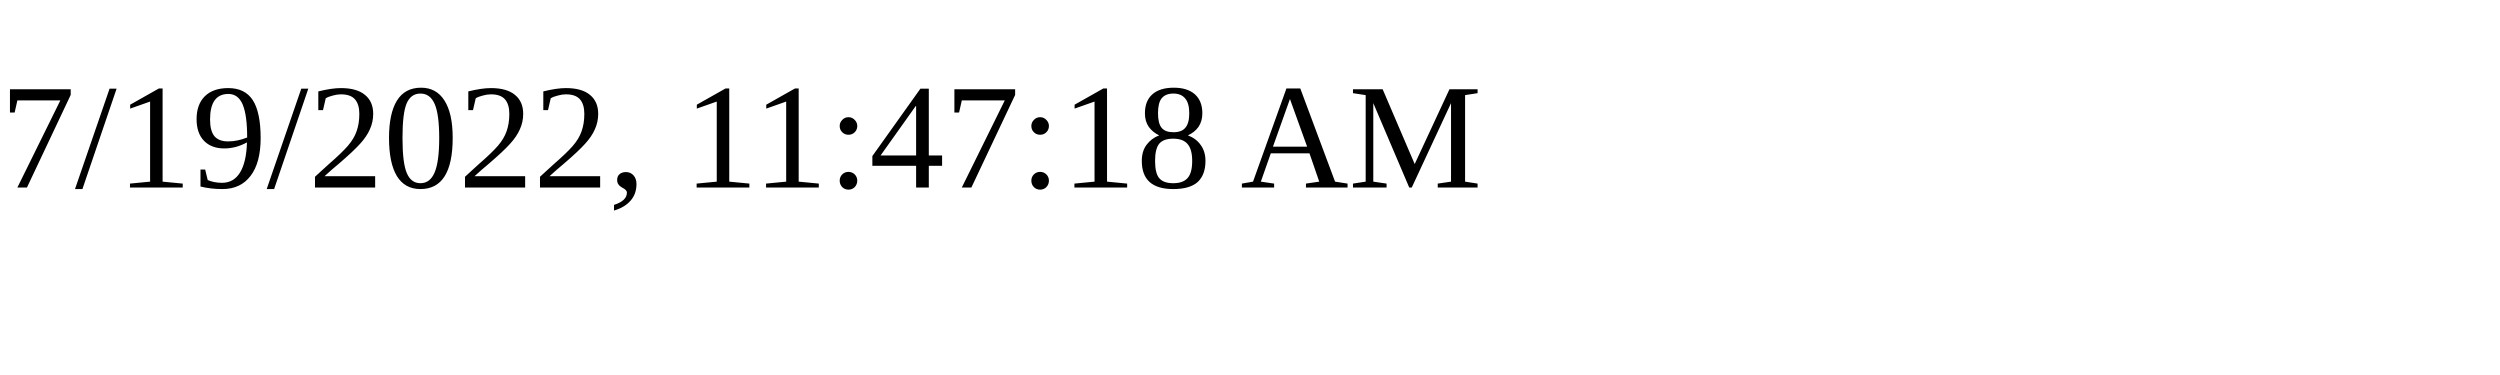
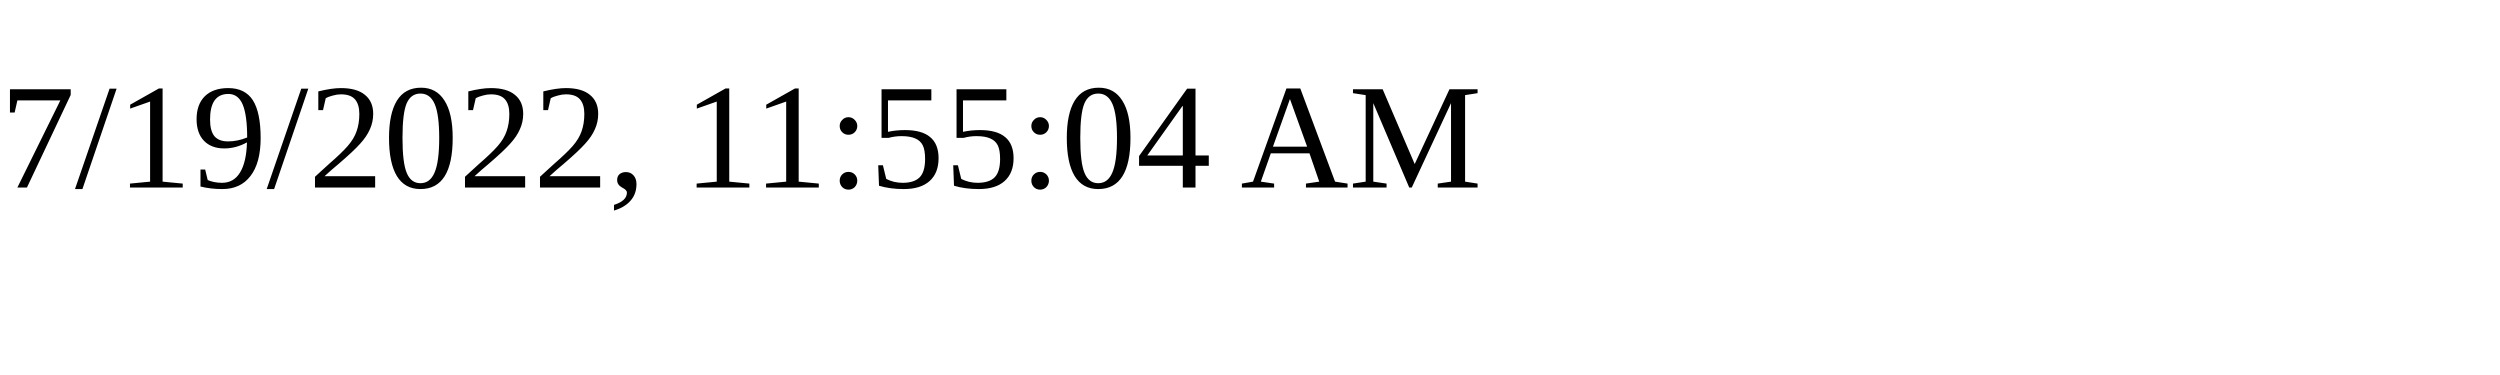
<svg xmlns="http://www.w3.org/2000/svg" height="30" width="200">
-   <text x="0" y="15">7/19/2022, 11:47:18 AM</text>
+   <text x="0" y="15">7/19/2022, 11:55:04 AM</text>
</svg>
